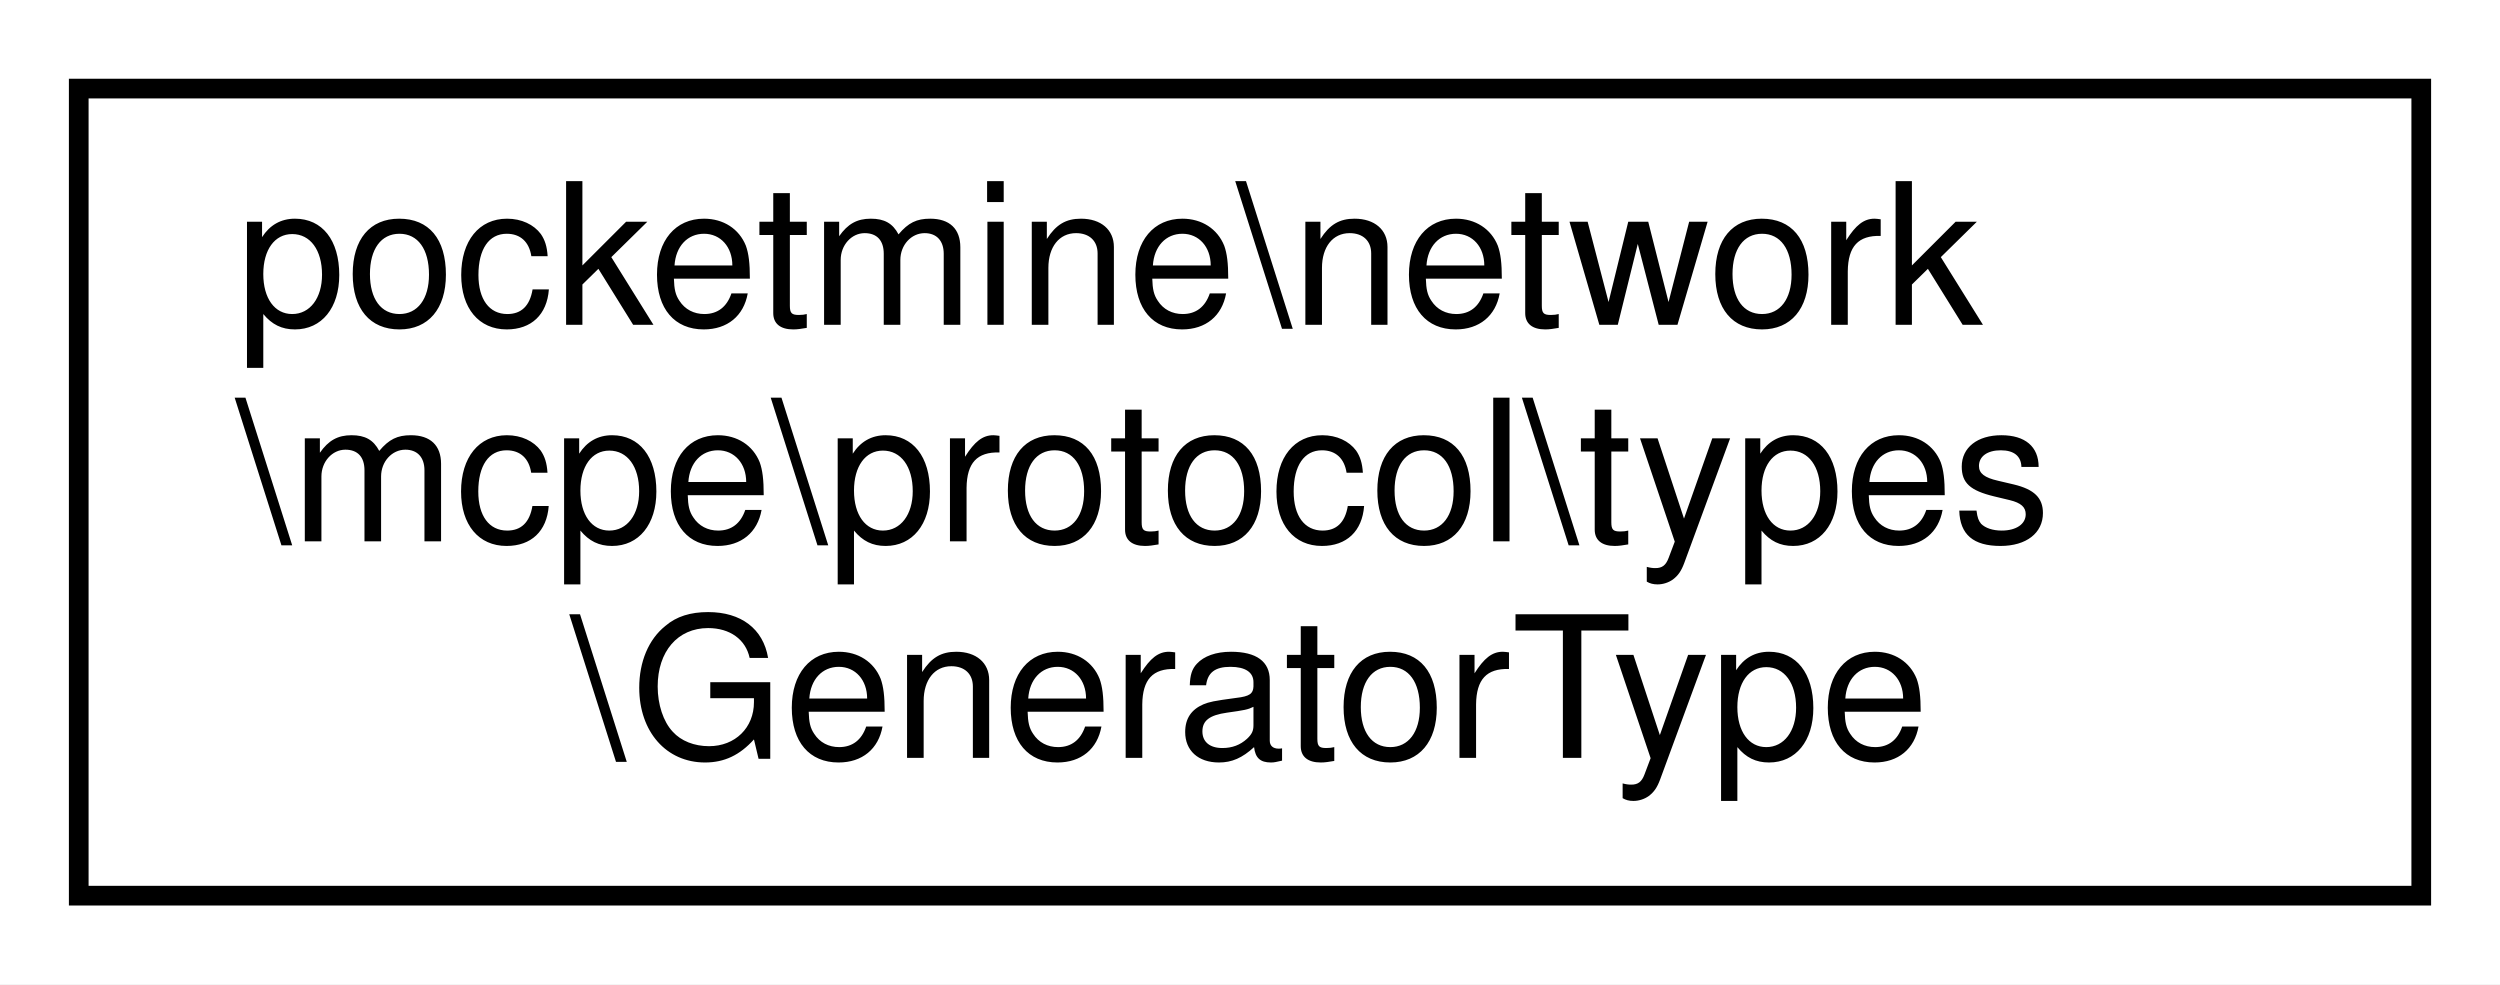
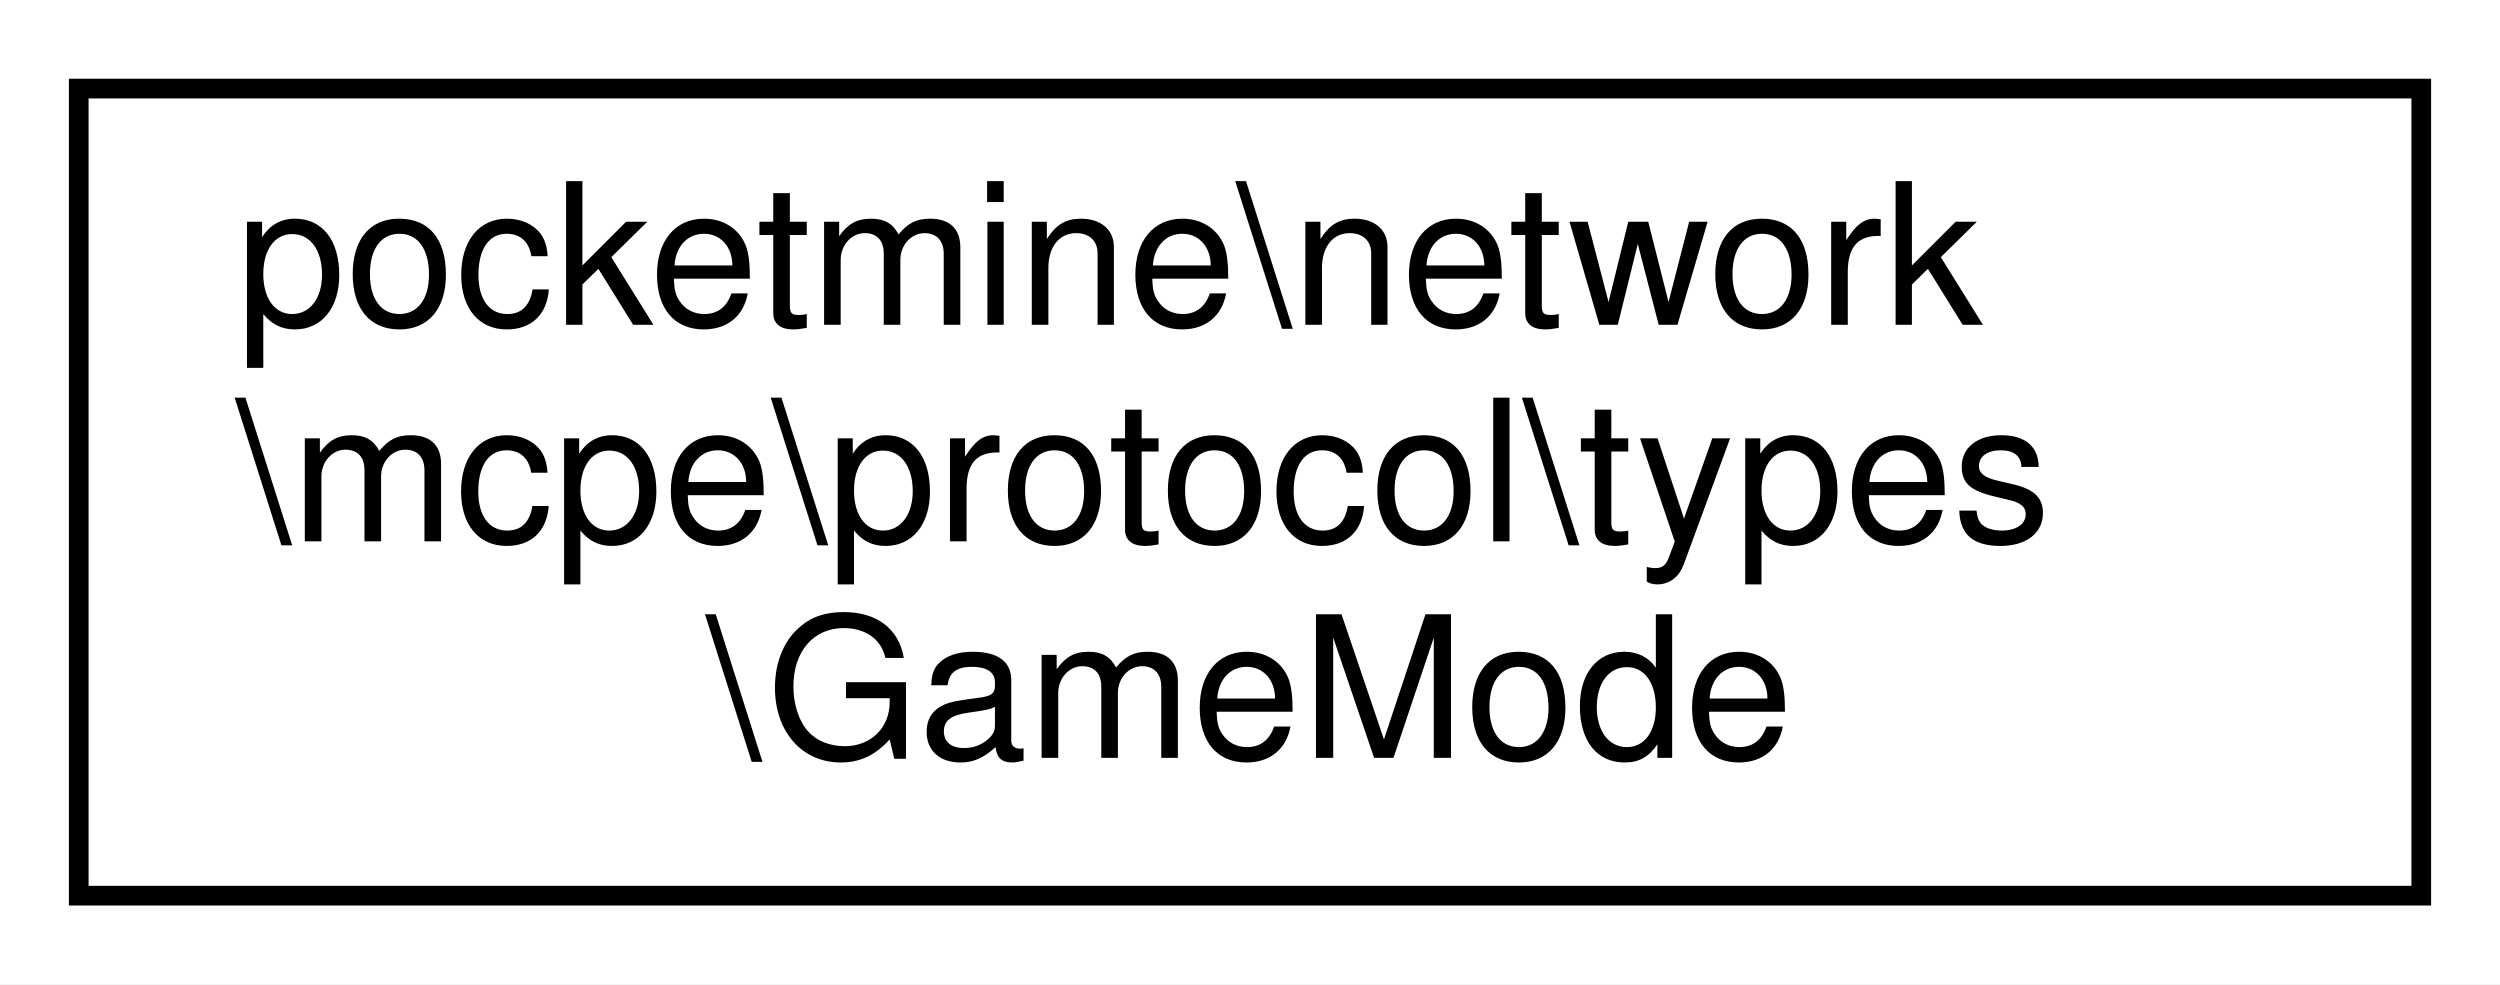
<svg xmlns="http://www.w3.org/2000/svg" xmlns:xlink="http://www.w3.org/1999/xlink" width="127pt" height="50pt" viewBox="0.00 0.00 127.00 50.00">
  <g id="graph0" class="graph" transform="scale(1 1) rotate(0) translate(4 46)">
    <polygon fill="white" stroke="transparent" points="-4,4 -4,-46 123,-46 123,4 -4,4" />
    <g id="node1" class="node">
      <g id="a_node1">
-         <a xlink:href="d2/ded/classpocketmine_1_1network_1_1mcpe_1_1protocol_1_1types_1_1_generator_type.html" target="_top" xlink:title=" ">
+         <a xlink:href="d6/da0/classpocketmine_1_1network_1_1mcpe_1_1protocol_1_1types_1_1_game_mode.html" target="_top" xlink:title=" ">
          <polygon fill="white" stroke="black" points="0,-0.5 0,-41.5 119,-41.5 119,-0.5 0,-0.5" />
          <text text-anchor="start" x="8" y="-29.5" font-family="Helvetica,sans-Serif" font-size="10.00">pocketmine\network</text>
          <text text-anchor="start" x="8" y="-18.5" font-family="Helvetica,sans-Serif" font-size="10.00">\mcpe\protocol\types</text>
-           <text text-anchor="middle" x="59.5" y="-7.5" font-family="Helvetica,sans-Serif" font-size="10.00">\GeneratorType</text>
+           <text text-anchor="middle" x="59.5" y="-7.5" font-family="Helvetica,sans-Serif" font-size="10.00">\GameMode</text>
        </a>
      </g>
    </g>
  </g>
</svg>
